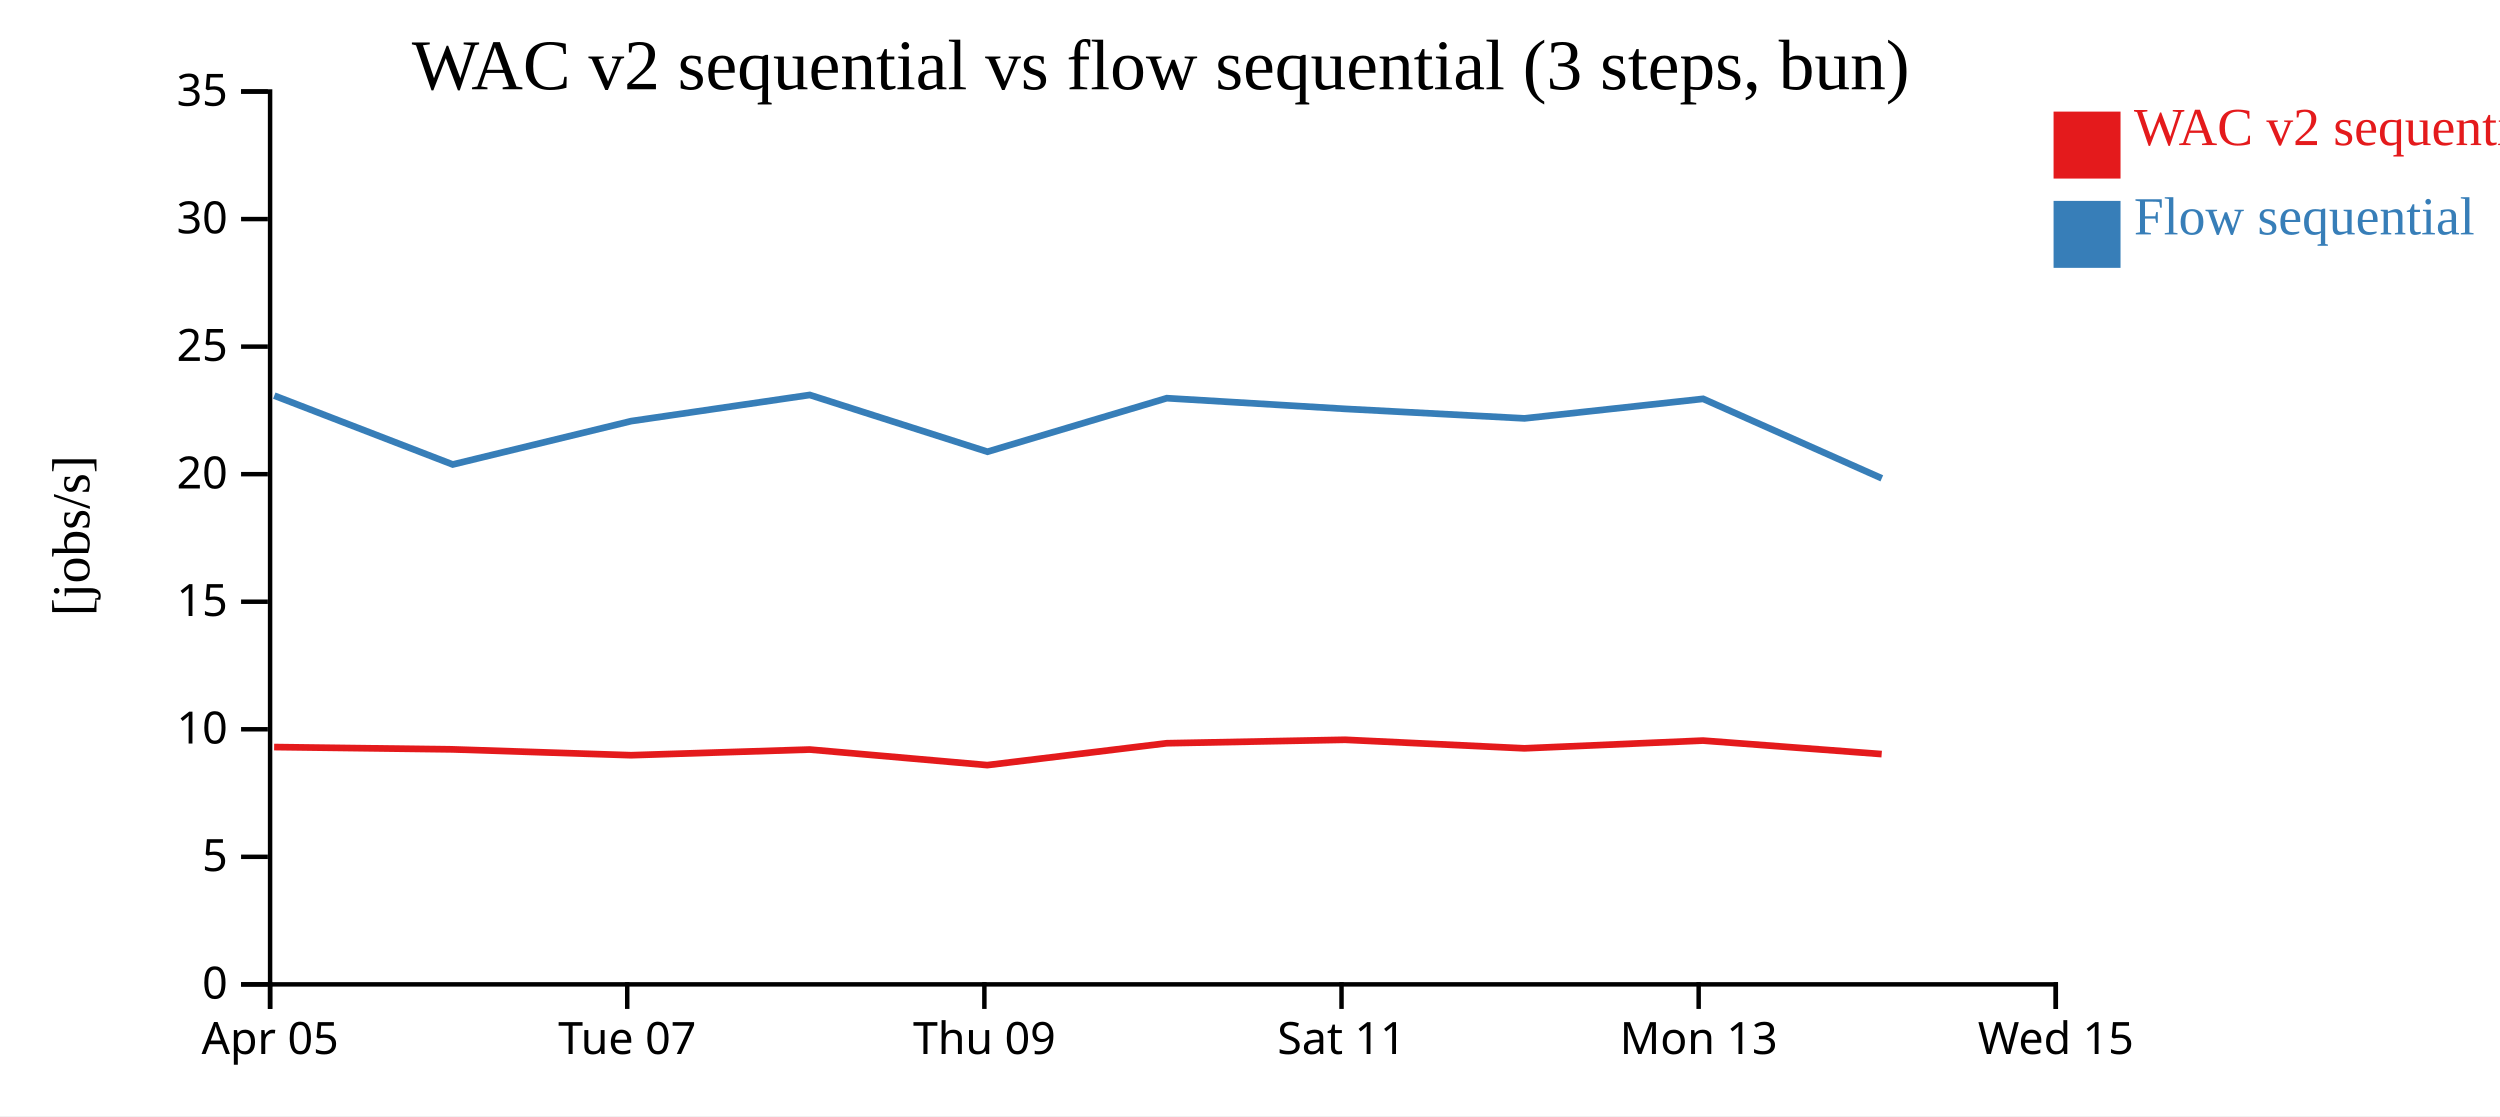
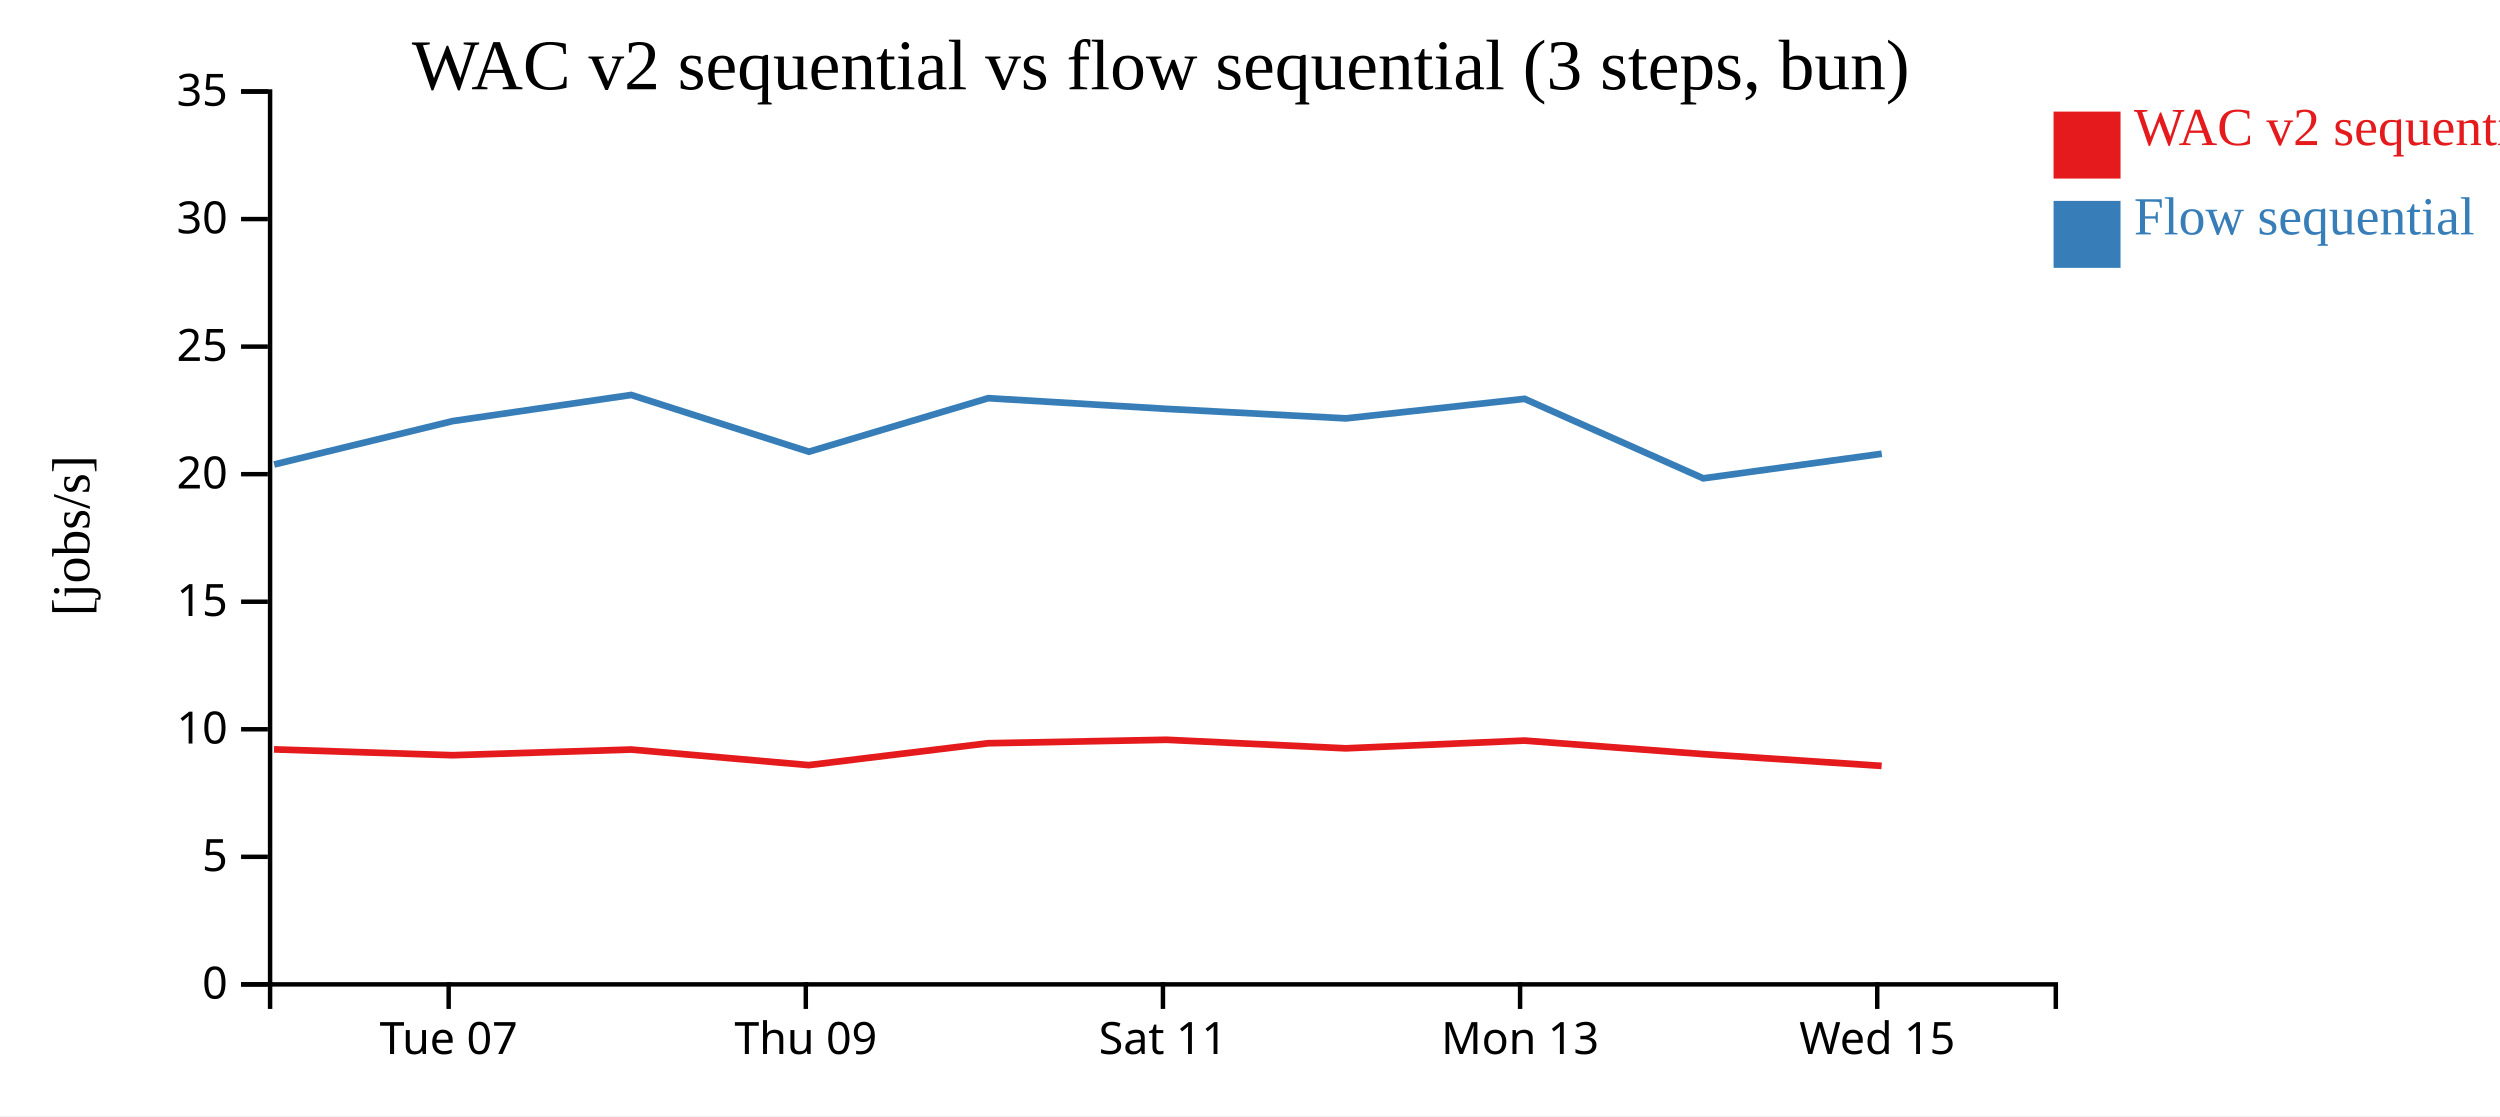
<svg xmlns="http://www.w3.org/2000/svg" width="560" height="250">
  <rect width="100%" height="100%" fill="white" />
  <g transform="translate(60,20)">
    <g transform="translate(0,200)" fill="none" font-size="10" font-family="sans-serif" text-anchor="middle">
      <path class="domain" stroke="currentColor" d="M0.5,6V0.5H400.5V6" />
-       <g class="tick" opacity="1" transform="translate(0.5,0)">
-         <line stroke="currentColor" y2="6" />
-         <text fill="currentColor" y="9" dy="0.71em">Apr 05</text>
-       </g>
-       <g class="tick" opacity="1" transform="translate(80.5,0)">
+       <g class="tick" opacity="1" transform="translate(40.5,0)">
        <line stroke="currentColor" y2="6" />
        <text fill="currentColor" y="9" dy="0.71em">Tue 07</text>
      </g>
-       <g class="tick" opacity="1" transform="translate(160.5,0)">
+       <g class="tick" opacity="1" transform="translate(120.5,0)">
        <line stroke="currentColor" y2="6" />
        <text fill="currentColor" y="9" dy="0.71em">Thu 09</text>
      </g>
-       <g class="tick" opacity="1" transform="translate(240.5,0)">
+       <g class="tick" opacity="1" transform="translate(200.5,0)">
        <line stroke="currentColor" y2="6" />
        <text fill="currentColor" y="9" dy="0.71em">Sat 11</text>
      </g>
-       <g class="tick" opacity="1" transform="translate(320.5,0)">
+       <g class="tick" opacity="1" transform="translate(280.5,0)">
        <line stroke="currentColor" y2="6" />
        <text fill="currentColor" y="9" dy="0.71em">Mon 13</text>
      </g>
-       <g class="tick" opacity="1" transform="translate(400.5,0)">
+       <g class="tick" opacity="1" transform="translate(360.5,0)">
        <line stroke="currentColor" y2="6" />
        <text fill="currentColor" y="9" dy="0.71em">Wed 15</text>
      </g>
    </g>
    <g fill="none" font-size="10" font-family="sans-serif" text-anchor="end">
      <path class="domain" stroke="currentColor" d="M-6,200.5H0.5V0.5H-6" />
      <g class="tick" opacity="1" transform="translate(0,200.5)">
        <line stroke="currentColor" x2="-6" />
        <text fill="currentColor" x="-9" dy="0.32em">0</text>
      </g>
      <g class="tick" opacity="1" transform="translate(0,171.9286)">
        <line stroke="currentColor" x2="-6" />
        <text fill="currentColor" x="-9" dy="0.32em">5</text>
      </g>
      <g class="tick" opacity="1" transform="translate(0,143.3571)">
        <line stroke="currentColor" x2="-6" />
        <text fill="currentColor" x="-9" dy="0.32em">10</text>
      </g>
      <g class="tick" opacity="1" transform="translate(0,114.7857)">
        <line stroke="currentColor" x2="-6" />
        <text fill="currentColor" x="-9" dy="0.32em">15</text>
      </g>
      <g class="tick" opacity="1" transform="translate(0,86.21429)">
        <line stroke="currentColor" x2="-6" />
        <text fill="currentColor" x="-9" dy="0.32em">20</text>
      </g>
      <g class="tick" opacity="1" transform="translate(0,57.64286)">
        <line stroke="currentColor" x2="-6" />
        <text fill="currentColor" x="-9" dy="0.32em">25</text>
      </g>
      <g class="tick" opacity="1" transform="translate(0,29.07143)">
        <line stroke="currentColor" x2="-6" />
        <text fill="currentColor" x="-9" dy="0.32em">30</text>
      </g>
      <g class="tick" opacity="1" transform="translate(0,0.5)">
        <line stroke="currentColor" x2="-6" />
        <text fill="currentColor" x="-9" dy="0.32em">35</text>
      </g>
    </g>
    <text text-anchor="middle" style="font-size: 12px" transform="rotate(-90)" y="-40" x="-100">[jobs/s]</text>
    <text text-anchor="middle" style="font-size: 16px" y="0" x="200">WAC v2 sequential vs flow sequential (3 steps, bun)</text>
-     <path class="line" fill="none" stroke="#e41a1c" stroke-width="1.5" d="M1.404,147.341L41.379,147.86L81.352,149.17L121.354,147.898L161.153,151.386L201.331,146.488L241.292,145.71L281.452,147.626L321.465,145.89L361.495,148.918" />
-     <path class="line" fill="none" stroke="#377eb8" stroke-width="1.5" d="M1.437,68.622L41.413,84.045L81.386,74.328L121.386,68.471L161.189,81.188L201.362,69.193L241.325,71.589L281.485,73.717L321.497,69.343L361.525,87.148" />
+     <path class="line" fill="none" stroke="#e41a1c" stroke-width="1.5" d="M1.379,147.86L41.352,149.17L81.354,147.898L121.153,151.386L161.331,146.488L201.292,145.71L241.452,147.626L281.465,145.89L321.495,148.918L361.484,151.559" />
+     <path class="line" fill="none" stroke="#377eb8" stroke-width="1.5" d="M1.413,84.045L41.386,74.328L81.386,68.471L121.189,81.188L161.362,69.193L201.325,71.589L241.485,73.717L281.497,69.343L321.525,87.148L361.514,81.643" />
    <rect class="dot" x="400" y="5" width="15" height="15" style="fill: #e41a1c;" />
    <rect class="dot" x="400" y="25" width="15" height="15" style="fill: #377eb8;" />
    <text class="label" x="418" y="12.5" style="fill: #e41a1c; alignment-baseline: middle;" text-anchor="left">WAC v2 sequential</text>
    <text class="label" x="418" y="32.5" style="fill: #377eb8; alignment-baseline: middle;" text-anchor="left">Flow sequential</text>
  </g>
</svg>
